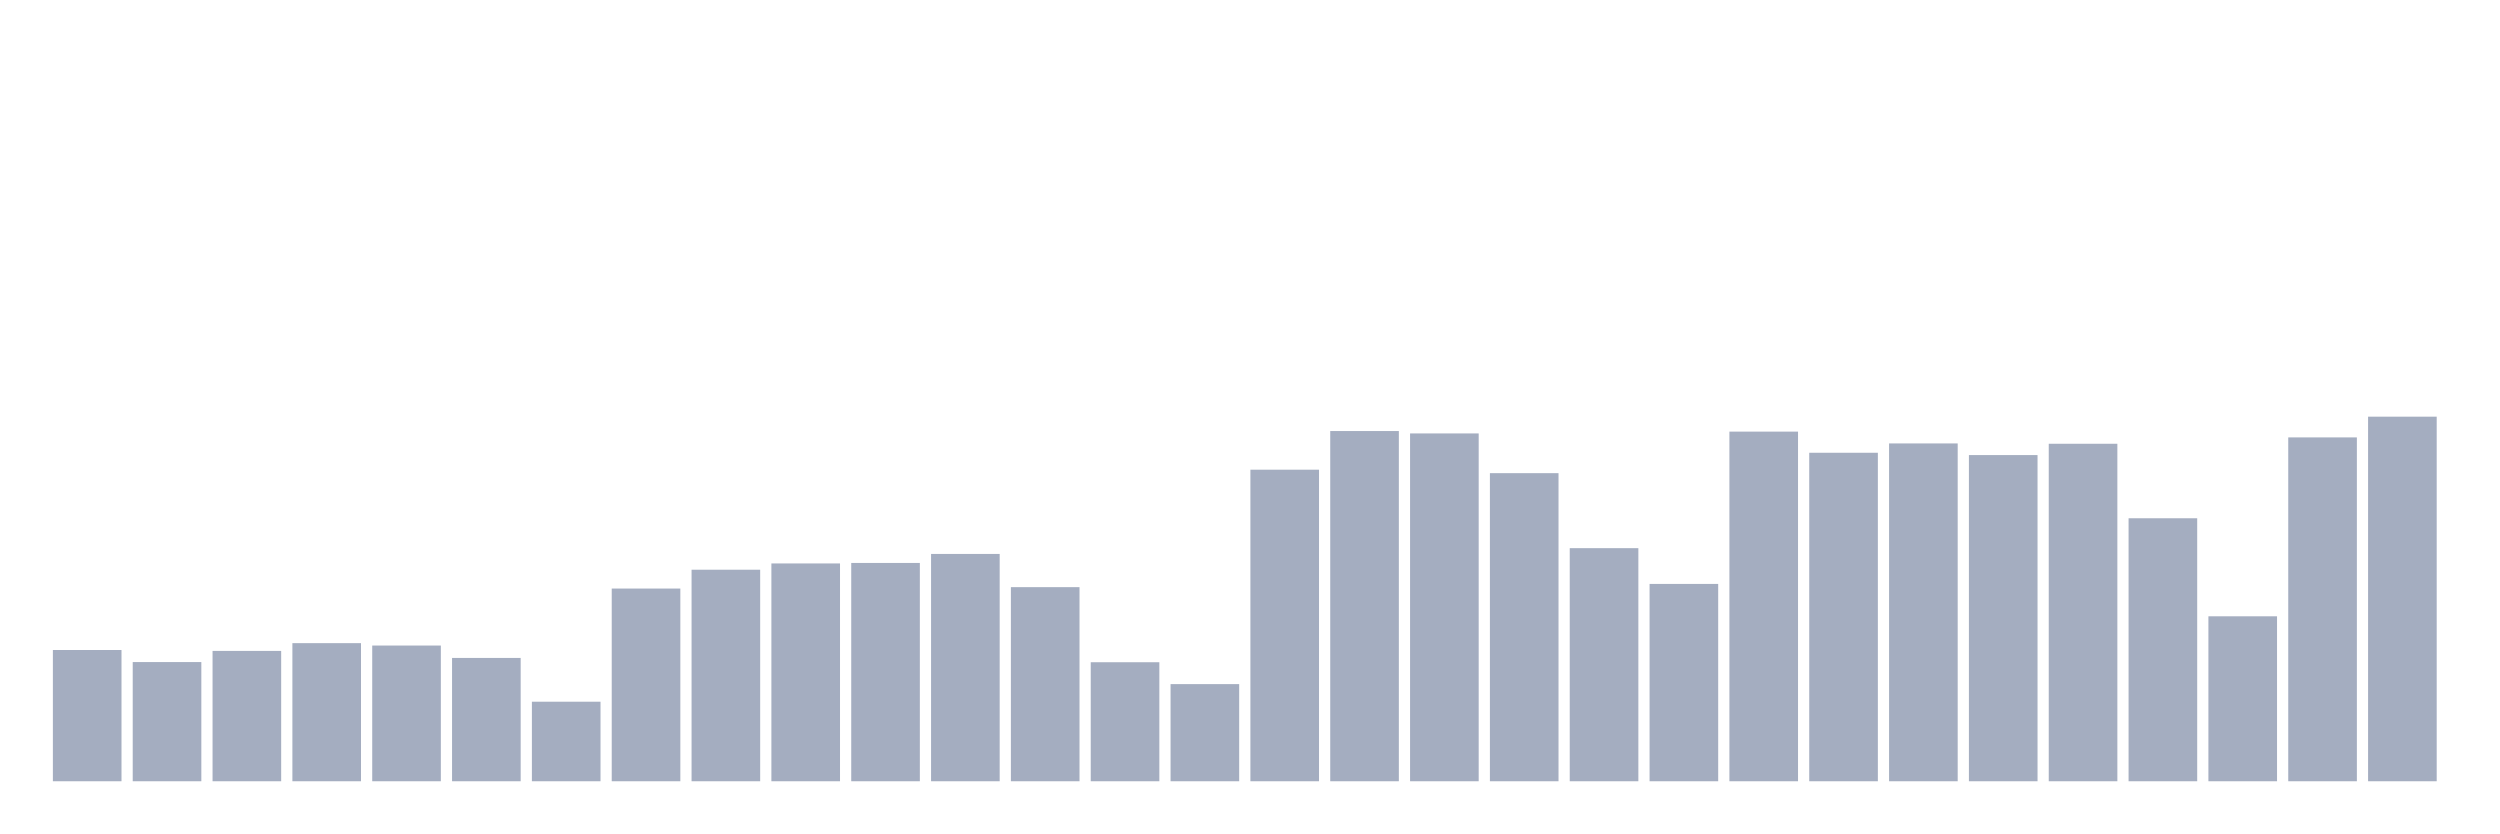
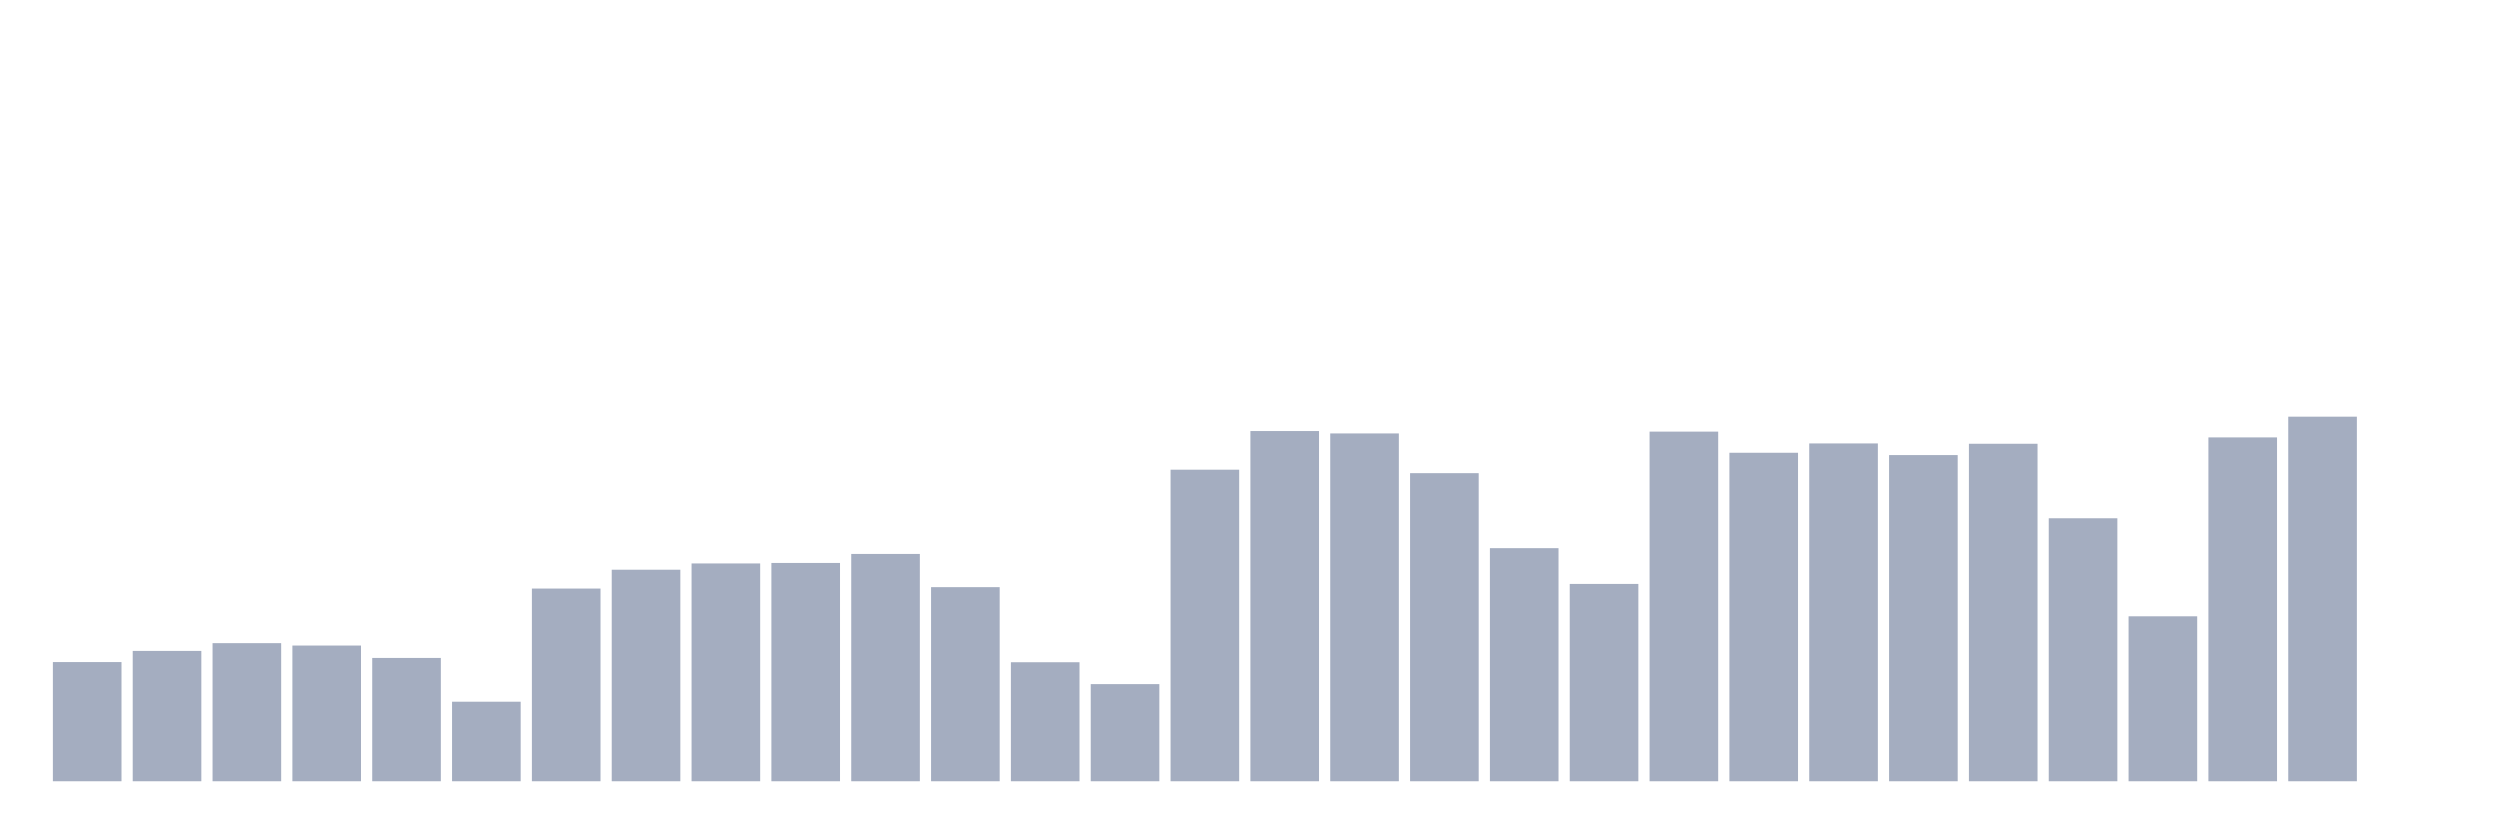
<svg xmlns="http://www.w3.org/2000/svg" viewBox="0 0 480 160">
  <g transform="translate(10,10)">
-     <rect class="bar" x="0.153" width="13.175" y="114.801" height="25.199" fill="rgb(164,173,192)" />
-     <rect class="bar" x="15.482" width="13.175" y="117.116" height="22.884" fill="rgb(164,173,192)" />
-     <rect class="bar" x="30.81" width="13.175" y="114.975" height="25.025" fill="rgb(164,173,192)" />
-     <rect class="bar" x="46.138" width="13.175" y="113.484" height="26.516" fill="rgb(164,173,192)" />
-     <rect class="bar" x="61.466" width="13.175" y="113.944" height="26.056" fill="rgb(164,173,192)" />
-     <rect class="bar" x="76.794" width="13.175" y="116.323" height="23.677" fill="rgb(164,173,192)" />
-     <rect class="bar" x="92.123" width="13.175" y="124.728" height="15.272" fill="rgb(164,173,192)" />
-     <rect class="bar" x="107.451" width="13.175" y="103.002" height="36.998" fill="rgb(164,173,192)" />
-     <rect class="bar" x="122.779" width="13.175" y="99.386" height="40.614" fill="rgb(164,173,192)" />
-     <rect class="bar" x="138.107" width="13.175" y="98.181" height="41.819" fill="rgb(164,173,192)" />
-     <rect class="bar" x="153.436" width="13.175" y="98.086" height="41.914" fill="rgb(164,173,192)" />
-     <rect class="bar" x="168.764" width="13.175" y="96.357" height="43.643" fill="rgb(164,173,192)" />
-     <rect class="bar" x="184.092" width="13.175" y="102.732" height="37.268" fill="rgb(164,173,192)" />
-     <rect class="bar" x="199.42" width="13.175" y="117.148" height="22.852" fill="rgb(164,173,192)" />
-     <rect class="bar" x="214.748" width="13.175" y="121.35" height="18.65" fill="rgb(164,173,192)" />
-     <rect class="bar" x="230.077" width="13.175" y="80.181" height="59.819" fill="rgb(164,173,192)" />
-     <rect class="bar" x="245.405" width="13.175" y="72.759" height="67.241" fill="rgb(164,173,192)" />
-     <rect class="bar" x="260.733" width="13.175" y="73.219" height="66.781" fill="rgb(164,173,192)" />
-     <rect class="bar" x="276.061" width="13.175" y="80.847" height="59.153" fill="rgb(164,173,192)" />
-     <rect class="bar" x="291.39" width="13.175" y="95.247" height="44.753" fill="rgb(164,173,192)" />
-     <rect class="bar" x="306.718" width="13.175" y="102.114" height="37.886" fill="rgb(164,173,192)" />
-     <rect class="bar" x="322.046" width="13.175" y="72.87" height="67.13" fill="rgb(164,173,192)" />
-     <rect class="bar" x="337.374" width="13.175" y="76.93" height="63.07" fill="rgb(164,173,192)" />
-     <rect class="bar" x="352.702" width="13.175" y="75.138" height="64.862" fill="rgb(164,173,192)" />
-     <rect class="bar" x="368.031" width="13.175" y="77.374" height="62.626" fill="rgb(164,173,192)" />
-     <rect class="bar" x="383.359" width="13.175" y="75.202" height="64.798" fill="rgb(164,173,192)" />
-     <rect class="bar" x="398.687" width="13.175" y="89.506" height="50.494" fill="rgb(164,173,192)" />
-     <rect class="bar" x="414.015" width="13.175" y="108.33" height="31.67" fill="rgb(164,173,192)" />
-     <rect class="bar" x="429.344" width="13.175" y="73.981" height="66.019" fill="rgb(164,173,192)" />
-     <rect class="bar" x="444.672" width="13.175" y="70" height="70" fill="rgb(164,173,192)" />
+     <rect class="bar" x="0.153" width="13.175" y="117.116" height="22.884" fill="rgb(164,173,192)" />
+     <rect class="bar" x="15.482" width="13.175" y="114.975" height="25.025" fill="rgb(164,173,192)" />
+     <rect class="bar" x="30.81" width="13.175" y="113.484" height="26.516" fill="rgb(164,173,192)" />
+     <rect class="bar" x="46.138" width="13.175" y="113.944" height="26.056" fill="rgb(164,173,192)" />
+     <rect class="bar" x="61.466" width="13.175" y="116.323" height="23.677" fill="rgb(164,173,192)" />
+     <rect class="bar" x="76.794" width="13.175" y="124.728" height="15.272" fill="rgb(164,173,192)" />
+     <rect class="bar" x="92.123" width="13.175" y="103.002" height="36.998" fill="rgb(164,173,192)" />
+     <rect class="bar" x="107.451" width="13.175" y="99.386" height="40.614" fill="rgb(164,173,192)" />
+     <rect class="bar" x="122.779" width="13.175" y="98.181" height="41.819" fill="rgb(164,173,192)" />
+     <rect class="bar" x="138.107" width="13.175" y="98.086" height="41.914" fill="rgb(164,173,192)" />
+     <rect class="bar" x="153.436" width="13.175" y="96.357" height="43.643" fill="rgb(164,173,192)" />
+     <rect class="bar" x="168.764" width="13.175" y="102.732" height="37.268" fill="rgb(164,173,192)" />
+     <rect class="bar" x="184.092" width="13.175" y="117.148" height="22.852" fill="rgb(164,173,192)" />
+     <rect class="bar" x="199.42" width="13.175" y="121.35" height="18.65" fill="rgb(164,173,192)" />
+     <rect class="bar" x="214.748" width="13.175" y="80.181" height="59.819" fill="rgb(164,173,192)" />
+     <rect class="bar" x="230.077" width="13.175" y="72.759" height="67.241" fill="rgb(164,173,192)" />
+     <rect class="bar" x="245.405" width="13.175" y="73.219" height="66.781" fill="rgb(164,173,192)" />
+     <rect class="bar" x="260.733" width="13.175" y="80.847" height="59.153" fill="rgb(164,173,192)" />
+     <rect class="bar" x="276.061" width="13.175" y="95.247" height="44.753" fill="rgb(164,173,192)" />
+     <rect class="bar" x="291.39" width="13.175" y="102.114" height="37.886" fill="rgb(164,173,192)" />
+     <rect class="bar" x="306.718" width="13.175" y="72.87" height="67.13" fill="rgb(164,173,192)" />
+     <rect class="bar" x="322.046" width="13.175" y="76.93" height="63.07" fill="rgb(164,173,192)" />
+     <rect class="bar" x="337.374" width="13.175" y="75.138" height="64.862" fill="rgb(164,173,192)" />
+     <rect class="bar" x="352.702" width="13.175" y="77.374" height="62.626" fill="rgb(164,173,192)" />
+     <rect class="bar" x="368.031" width="13.175" y="75.202" height="64.798" fill="rgb(164,173,192)" />
+     <rect class="bar" x="383.359" width="13.175" y="89.506" height="50.494" fill="rgb(164,173,192)" />
+     <rect class="bar" x="398.687" width="13.175" y="108.33" height="31.67" fill="rgb(164,173,192)" />
+     <rect class="bar" x="414.015" width="13.175" y="73.981" height="66.019" fill="rgb(164,173,192)" />
+     <rect class="bar" x="429.344" width="13.175" y="70" height="70" fill="rgb(164,173,192)" />
+     <rect class="bar" x="444.672" width="13.175" y="140" height="0" fill="rgb(164,173,192)" />
  </g>
</svg>
